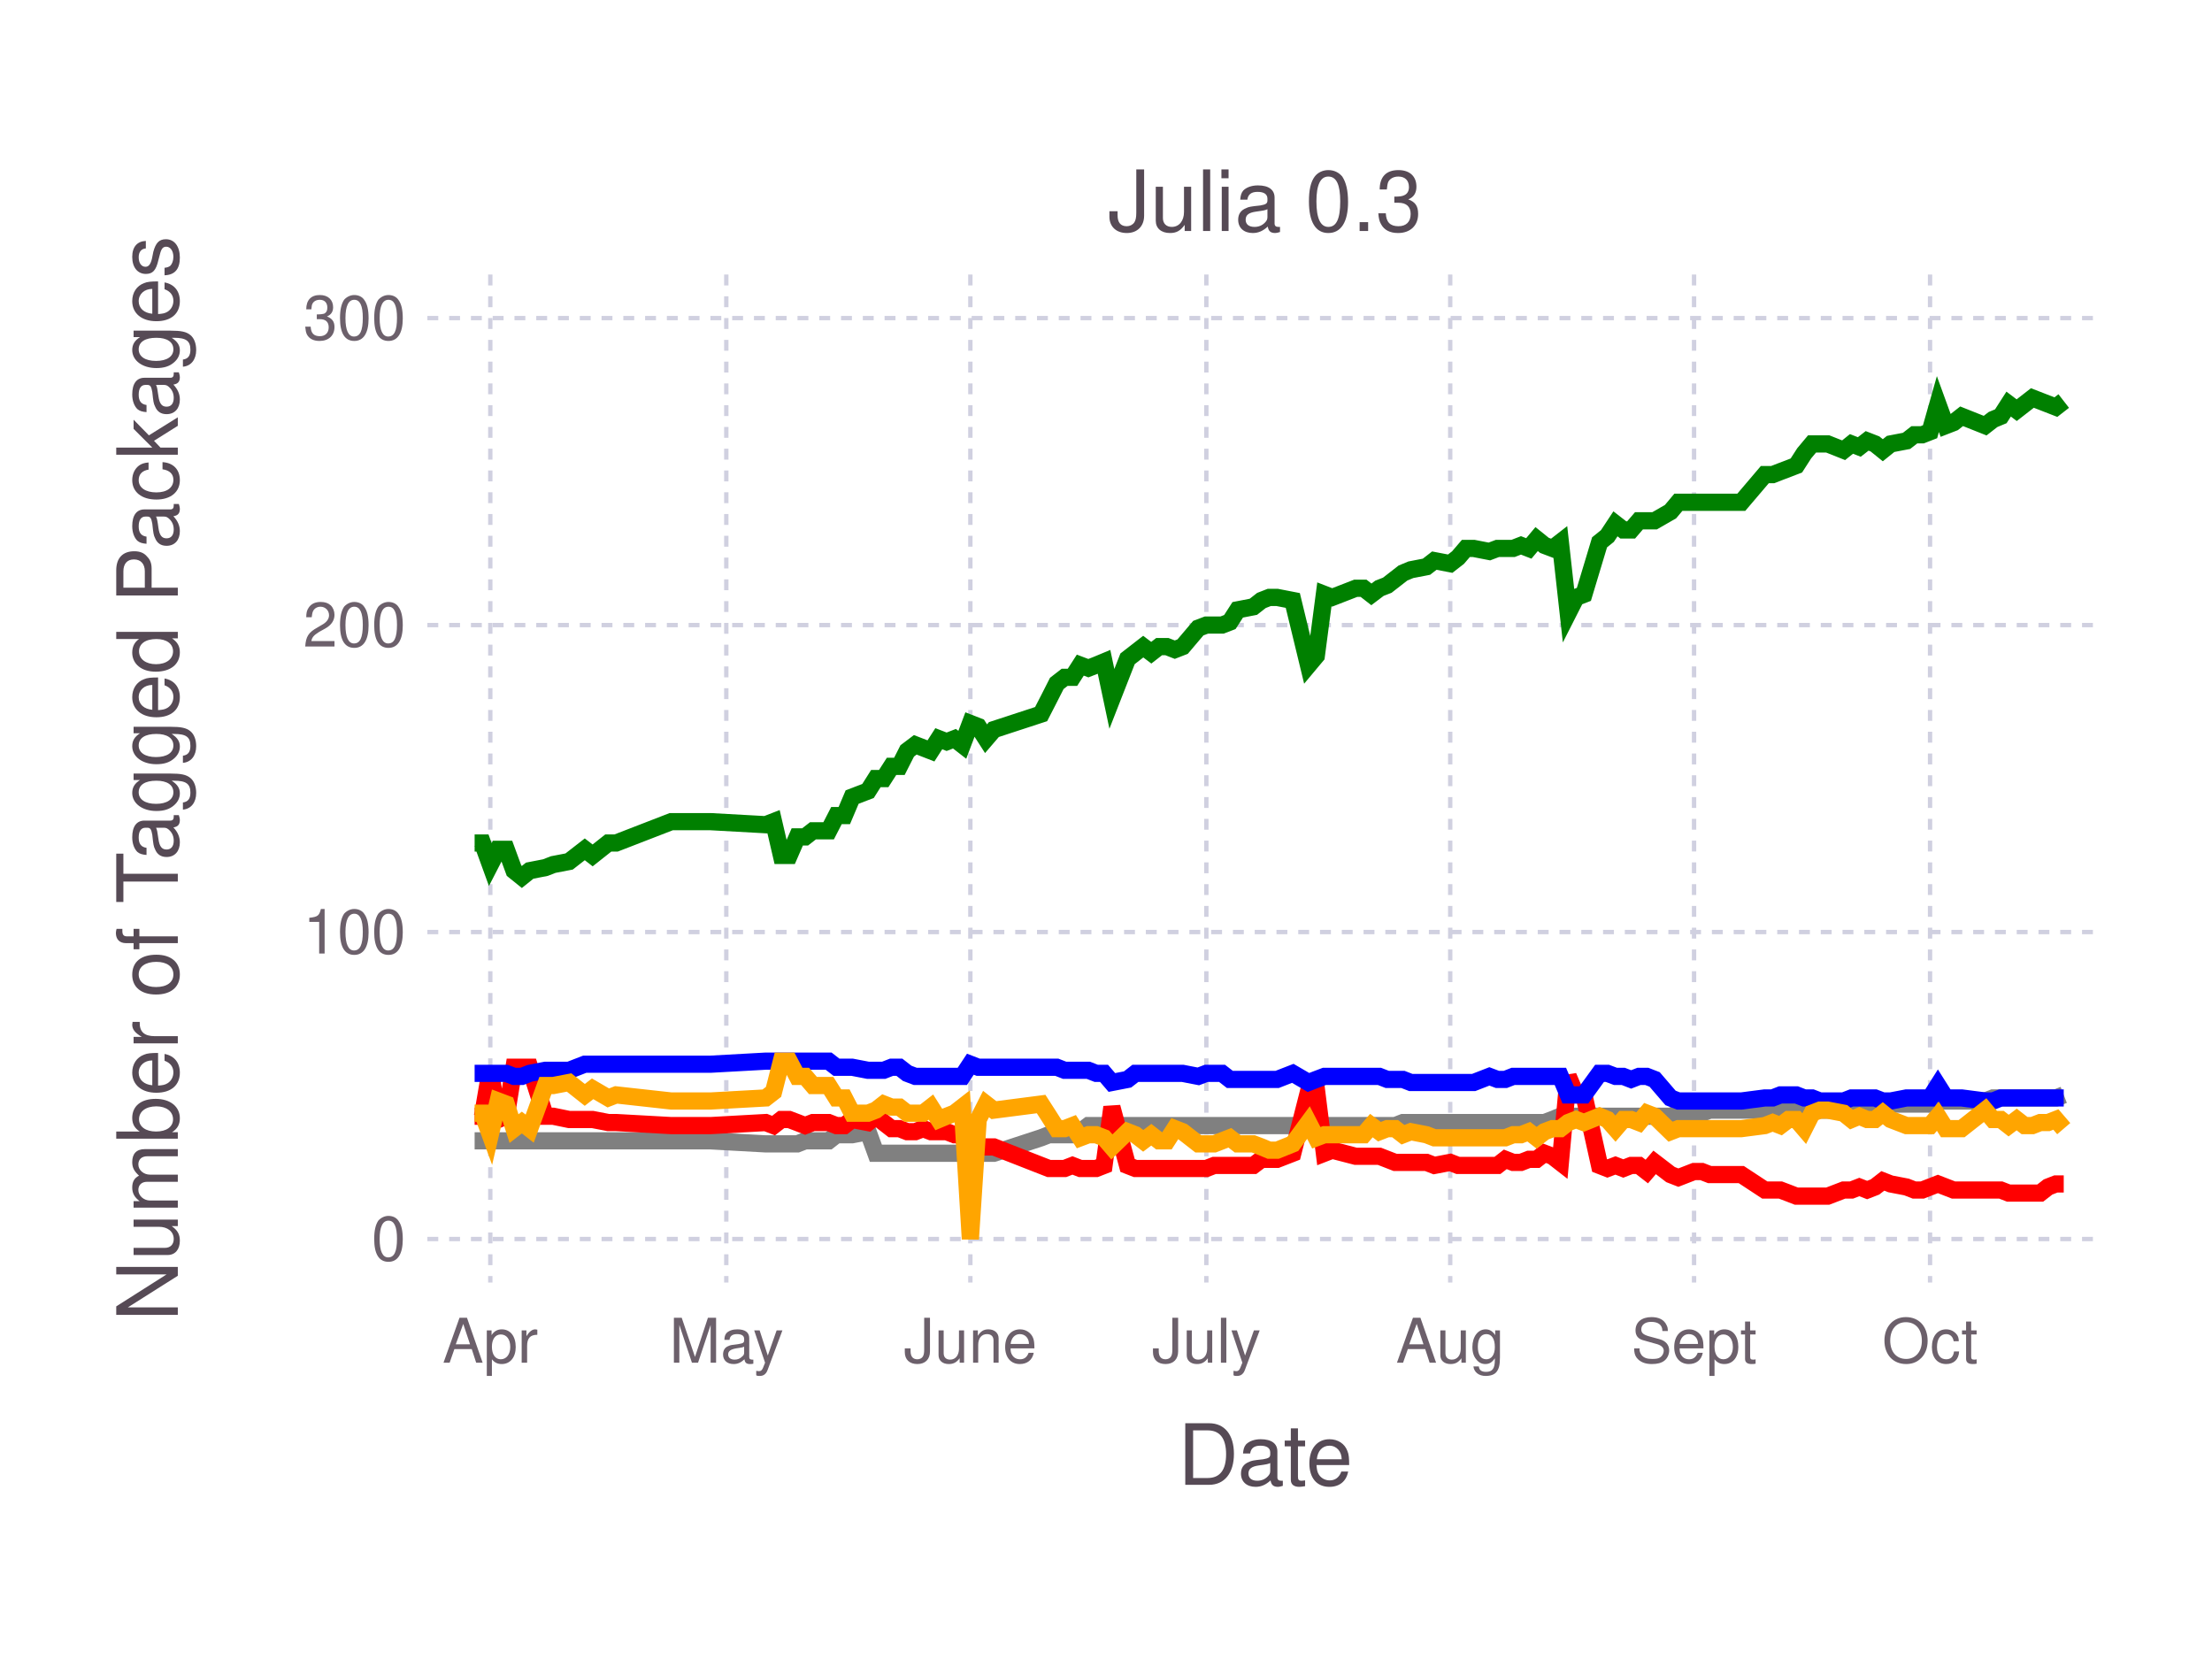
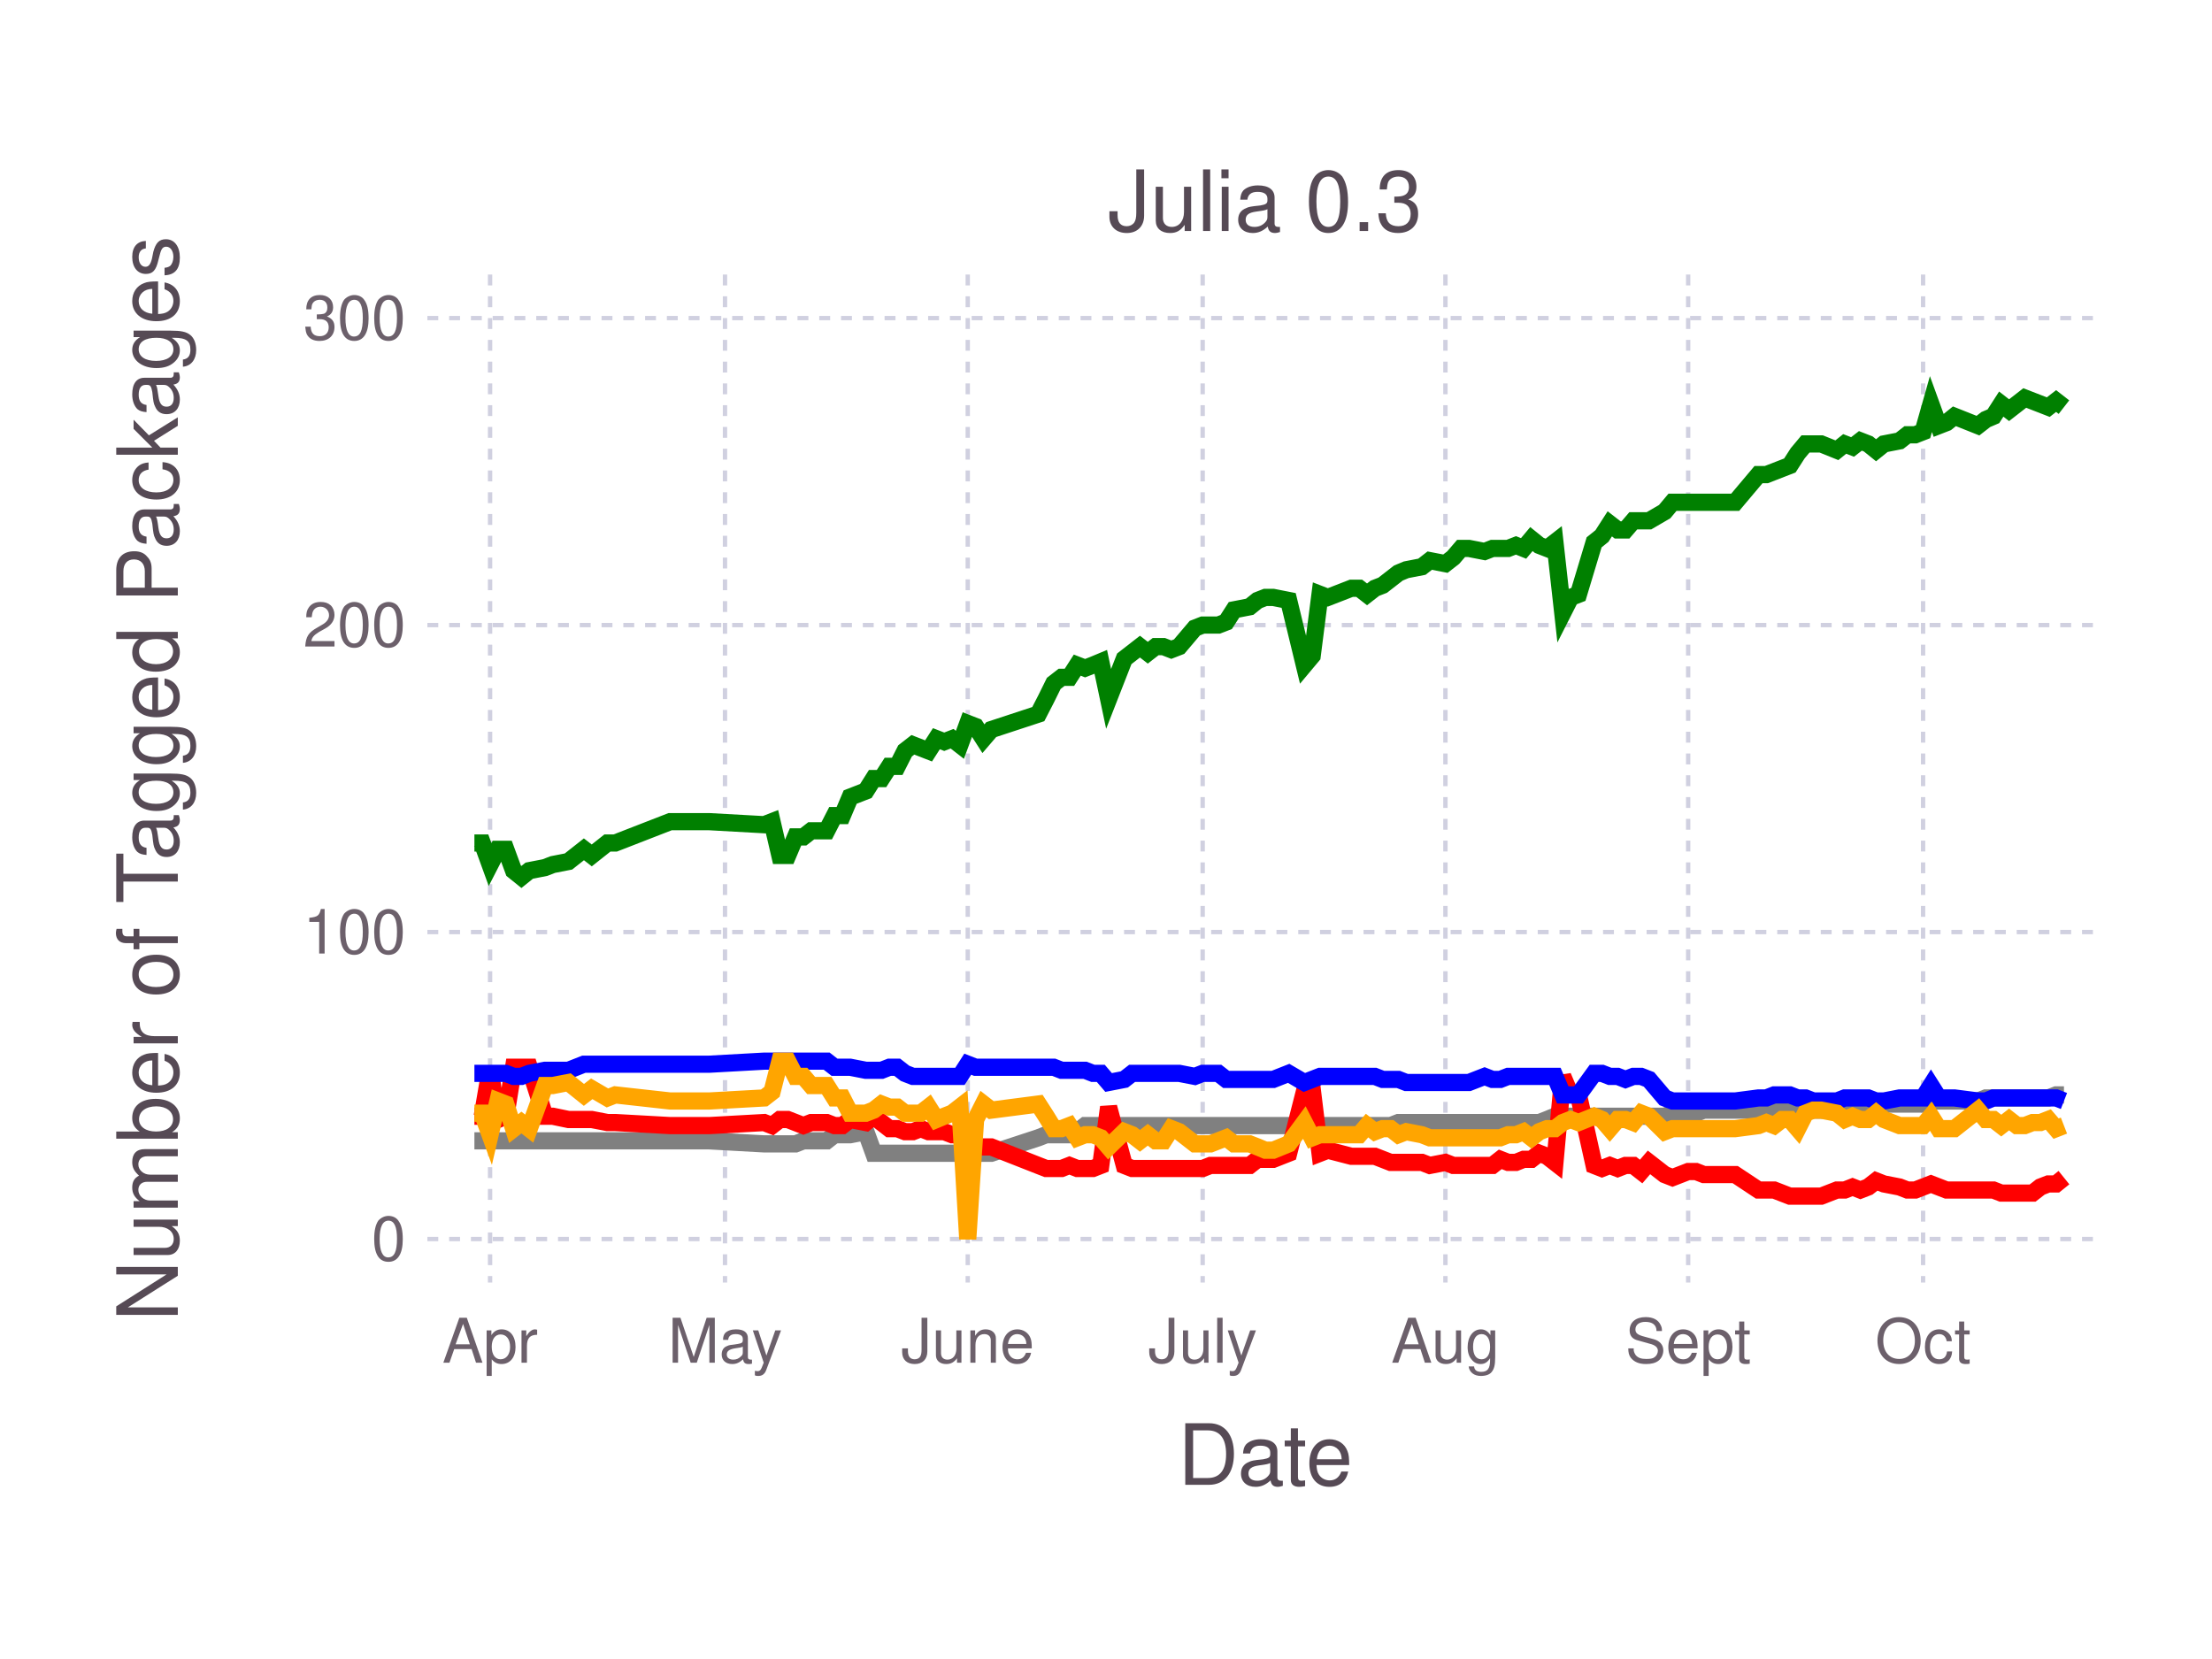
<svg xmlns="http://www.w3.org/2000/svg" version="1.2" width="101.6mm" height="76.2mm" viewBox="0 0 101.6 76.2" stroke="none" fill="#000000" stroke-width="0.3" font-size="3.88">
-   <g class="plotroot xscalable yscalable" id="fig-c9aa468b5d514eca81421c6f222fa9c7-element-1">
-     <g font-size="3.88" font-family="'PT Sans','Helvetica Neue','Helvetica',sans-serif" fill="#564A55" stroke="none" id="fig-c9aa468b5d514eca81421c6f222fa9c7-element-2">
+   <g class="plotroot xscalable yscalable" id="fig-23ea98053ca74995bd14544117910d28-element-1">
+     <g font-size="3.88" font-family="'PT Sans','Helvetica Neue','Helvetica',sans-serif" fill="#564A55" stroke="none" id="fig-23ea98053ca74995bd14544117910d28-element-2">
      <text x="58.12" y="68.2" text-anchor="middle">Date</text>
    </g>
-     <g class="guide xlabels" font-size="2.82" font-family="'PT Sans Caption','Helvetica Neue','Helvetica',sans-serif" fill="#6C606B" id="fig-c9aa468b5d514eca81421c6f222fa9c7-element-3">
-       <text x="22.52" y="62.59" text-anchor="middle">Apr</text>
-       <text x="33.36" y="62.59" text-anchor="middle">May</text>
-       <text x="44.57" y="62.59" text-anchor="middle">June</text>
-       <text x="55.41" y="62.59" text-anchor="middle">July</text>
-       <text x="66.61" y="62.59" text-anchor="middle">Aug</text>
-       <text x="77.81" y="62.59" text-anchor="middle">Sept</text>
-       <text x="88.65" y="62.59" text-anchor="middle">Oct</text>
+     <g class="guide xlabels" font-size="2.82" font-family="'PT Sans Caption','Helvetica Neue','Helvetica',sans-serif" fill="#6C606B" id="fig-23ea98053ca74995bd14544117910d28-element-3">
+       <text x="22.51" y="62.59" text-anchor="middle">Apr</text>
+       <text x="33.3" y="62.59" text-anchor="middle">May</text>
+       <text x="44.45" y="62.59" text-anchor="middle">June</text>
+       <text x="55.24" y="62.59" text-anchor="middle">July</text>
+       <text x="66.39" y="62.59" text-anchor="middle">Aug</text>
+       <text x="77.54" y="62.59" text-anchor="middle">Sept</text>
+       <text x="88.33" y="62.59" text-anchor="middle">Oct</text>
    </g>
-     <g clip-path="url(#fig-c9aa468b5d514eca81421c6f222fa9c7-element-5)" id="fig-c9aa468b5d514eca81421c6f222fa9c7-element-4">
-       <g pointer-events="visible" opacity="1" fill="none" stroke="none" class="guide background" id="fig-c9aa468b5d514eca81421c6f222fa9c7-element-6">
+     <g clip-path="url(#fig-23ea98053ca74995bd14544117910d28-element-5)" id="fig-23ea98053ca74995bd14544117910d28-element-4">
+       <g pointer-events="visible" opacity="1" fill="none" stroke="none" class="guide background" id="fig-23ea98053ca74995bd14544117910d28-element-6">
        <rect x="19.63" y="12.61" width="76.97" height="46.3" />
      </g>
-       <g class="guide ygridlines xfixed" stroke-dasharray="0.5,0.5" stroke-width="0.2" stroke="#D0D0E0" id="fig-c9aa468b5d514eca81421c6f222fa9c7-element-7">
+       <g class="guide ygridlines xfixed" stroke-dasharray="0.5,0.5" stroke-width="0.2" stroke="#D0D0E0" id="fig-23ea98053ca74995bd14544117910d28-element-7">
        <path fill="none" d="M19.63,56.91 L 96.6 56.91" />
        <path fill="none" d="M19.63,42.81 L 96.6 42.81" />
        <path fill="none" d="M19.63,28.71 L 96.6 28.71" />
        <path fill="none" d="M19.63,14.61 L 96.6 14.61" />
      </g>
-       <g class="guide xgridlines yfixed" stroke-dasharray="0.5,0.5" stroke-width="0.2" stroke="#D0D0E0" id="fig-c9aa468b5d514eca81421c6f222fa9c7-element-8">
-         <path fill="none" d="M22.52,12.61 L 22.52 58.91" />
-         <path fill="none" d="M33.36,12.61 L 33.36 58.91" />
-         <path fill="none" d="M44.57,12.61 L 44.57 58.91" />
-         <path fill="none" d="M55.41,12.61 L 55.41 58.91" />
-         <path fill="none" d="M66.61,12.61 L 66.61 58.91" />
-         <path fill="none" d="M77.81,12.61 L 77.81 58.91" />
-         <path fill="none" d="M88.65,12.61 L 88.65 58.91" />
+       <g class="guide xgridlines yfixed" stroke-dasharray="0.5,0.5" stroke-width="0.2" stroke="#D0D0E0" id="fig-23ea98053ca74995bd14544117910d28-element-8">
+         <path fill="none" d="M22.51,12.61 L 22.51 58.91" />
+         <path fill="none" d="M33.3,12.61 L 33.3 58.91" />
+         <path fill="none" d="M44.45,12.61 L 44.45 58.91" />
+         <path fill="none" d="M55.24,12.61 L 55.24 58.91" />
+         <path fill="none" d="M66.39,12.61 L 66.39 58.91" />
+         <path fill="none" d="M77.54,12.61 L 77.54 58.91" />
+         <path fill="none" d="M88.33,12.61 L 88.33 58.91" />
      </g>
-       <g class="plotpanel" id="fig-c9aa468b5d514eca81421c6f222fa9c7-element-9">
-         <g stroke-width="0.79" fill="none" class="geometry color_Package_was_untestable." stroke="#808080" id="fig-c9aa468b5d514eca81421c6f222fa9c7-element-10">
-           <path fill="none" d="M21.8,52.4 L 22.16 52.4 22.52 52.4 22.88 52.4 23.25 52.4 23.61 52.4 23.97 52.4 24.33 52.4 25.05 52.4 25.41 52.4 26.14 52.4 26.86 52.4 27.22 52.4 27.94 52.4 28.3 52.4 30.83 52.4 31.92 52.4 32.64 52.4 35.17 52.54 35.53 52.54 35.89 52.54 36.25 52.54 36.62 52.54 36.98 52.4 37.34 52.4 37.7 52.4 38.06 52.4 38.42 52.12 38.78 52.12 39.14 52.12 39.87 51.98 40.23 52.97 40.59 52.97 40.95 52.97 41.31 52.97 41.67 52.97 42.04 52.97 42.4 52.97 42.76 52.97 43.12 52.97 43.48 52.97 43.84 52.97 44.2 52.97 44.57 52.97 44.93 52.97 45.29 52.97 45.65 52.97 47.82 52.26 48.18 52.12 48.54 52.12 48.9 52.12 49.26 52.12 49.62 51.98 49.99 51.7 50.35 51.7 50.71 51.7 51.07 51.7 51.79 51.7 52.15 51.7 52.51 51.7 52.88 51.7 53.24 51.7 53.6 51.7 53.96 51.7 54.32 51.7 55.04 51.7 55.41 51.7 55.77 51.7 56.13 51.7 56.49 51.7 56.85 51.7 57.57 51.7 57.94 51.7 58.3 51.7 58.66 51.7 59.38 51.7 60.1 51.7 60.46 51.7 60.83 51.7 61.19 51.7 62.27 51.7 62.63 51.7 62.99 51.7 63.36 51.7 63.72 51.7 64.08 51.7 64.44 51.56 64.8 51.56 65.52 51.56 65.88 51.56 66.61 51.56 66.97 51.56 67.33 51.56 67.69 51.56 68.41 51.56 68.78 51.56 69.14 51.56 69.5 51.56 69.86 51.56 70.22 51.56 70.58 51.56 70.94 51.56 71.31 51.42 71.67 51.27 72.03 51.27 72.39 51.27 72.75 51.27 73.47 51.27 73.83 51.27 74.2 51.27 74.56 51.27 74.92 51.27 75.28 51.27 75.64 51.27 76 51.27 76.73 51.27 77.09 51.13 77.81 51.13 78.17 51.13 78.53 50.99 79.98 50.99 81.06 50.99 81.42 50.99 81.78 50.99 82.15 50.99 82.51 50.99 82.87 50.99 83.23 50.99 83.59 50.99 83.95 50.99 84.68 50.85 85.04 50.85 85.4 50.85 85.76 50.85 86.12 50.85 86.48 50.85 86.84 50.71 87.57 50.71 87.93 50.71 88.29 50.71 88.65 50.71 89.01 50.29 89.37 50.57 89.73 50.57 90.1 50.57 91.18 50.57 91.54 50.43 91.9 50.43 92.26 50.43 92.63 50.43 92.99 50.43 93.35 50.43 93.71 50.43 94.07 50.43 94.43 50.43 94.79 50.29" />
+       <g class="plotpanel" id="fig-23ea98053ca74995bd14544117910d28-element-9">
+         <g stroke-width="0.79" fill="none" class="geometry color_Package_was_untestable." stroke="#808080" id="fig-23ea98053ca74995bd14544117910d28-element-10">
+           <path fill="none" d="M21.79,52.4 L 22.15 52.4 22.51 52.4 22.87 52.4 23.23 52.4 23.59 52.4 23.95 52.4 24.31 52.4 25.03 52.4 25.39 52.4 26.11 52.4 26.82 52.4 27.18 52.4 27.9 52.4 28.26 52.4 30.78 52.4 31.86 52.4 32.58 52.4 35.1 52.54 35.46 52.54 35.82 52.54 36.18 52.54 36.54 52.54 36.9 52.4 37.26 52.4 37.61 52.4 37.97 52.4 38.33 52.12 38.69 52.12 39.05 52.12 39.77 51.98 40.13 52.97 40.49 52.97 40.85 52.97 41.21 52.97 41.57 52.97 41.93 52.97 42.29 52.97 42.65 52.97 43.01 52.97 43.37 52.97 43.73 52.97 44.09 52.97 44.45 52.97 44.81 52.97 45.17 52.97 45.53 52.97 47.69 52.26 48.05 52.12 48.4 52.12 48.76 52.12 49.12 52.12 49.48 51.98 49.84 51.7 50.2 51.7 50.56 51.7 50.92 51.7 51.64 51.7 52 51.7 52.36 51.7 52.72 51.7 53.08 51.7 53.44 51.7 53.8 51.7 54.16 51.7 54.88 51.7 55.24 51.7 55.6 51.7 55.96 51.7 56.32 51.7 56.68 51.7 57.4 51.7 57.76 51.7 58.12 51.7 58.48 51.7 59.19 51.7 59.91 51.7 60.27 51.7 60.63 51.7 60.99 51.7 62.07 51.7 62.43 51.7 62.79 51.7 63.15 51.7 63.51 51.7 63.87 51.7 64.23 51.56 64.59 51.56 65.31 51.56 65.67 51.56 66.39 51.56 66.75 51.56 67.11 51.56 67.47 51.56 68.19 51.56 68.55 51.56 68.91 51.56 69.27 51.56 69.63 51.56 69.98 51.56 70.34 51.56 70.7 51.56 71.06 51.42 71.42 51.27 71.78 51.27 72.14 51.27 72.5 51.27 73.22 51.27 73.58 51.27 73.94 51.27 74.3 51.27 74.66 51.27 75.02 51.27 75.38 51.27 75.74 51.27 76.46 51.27 76.82 51.13 77.54 51.13 77.9 51.13 78.26 50.99 79.7 50.99 80.77 50.99 81.13 50.99 81.49 50.99 81.85 50.99 82.21 50.99 82.57 50.99 82.93 50.99 83.29 50.99 83.65 50.99 84.37 50.85 84.73 50.85 85.09 50.85 85.45 50.85 85.81 50.85 86.17 50.85 86.53 50.71 87.25 50.71 87.61 50.71 87.97 50.71 88.33 50.71 88.69 50.29 89.05 50.57 89.41 50.57 89.77 50.57 90.85 50.57 91.21 50.43 91.56 50.43 91.92 50.43 92.28 50.43 92.64 50.43 93 50.43 93.36 50.43 93.72 50.43 94.08 50.43 94.44 50.29 94.8 50.29" />
        </g>
-         <g stroke-width="0.79" fill="none" class="geometry color_Package_doesn't_load." stroke="#FF0000" id="fig-c9aa468b5d514eca81421c6f222fa9c7-element-11">
-           <path fill="none" d="M21.8,51.27 L 22.16 51.27 22.52 49.16 22.88 51.42 23.25 51.27 23.61 49.02 23.97 49.02 24.33 49.02 25.05 51.27 25.41 51.27 26.14 51.42 26.86 51.42 27.22 51.42 27.94 51.56 28.3 51.56 30.83 51.7 31.92 51.7 32.64 51.7 35.17 51.56 35.53 51.7 35.89 51.42 36.25 51.42 36.62 51.56 36.98 51.7 37.34 51.56 37.7 51.56 38.06 51.56 38.42 51.7 38.78 51.7 39.14 51.42 39.87 51.56 40.23 51.27 40.59 51.56 40.95 51.84 41.31 51.84 41.67 51.98 42.04 51.98 42.4 51.84 42.76 51.98 43.12 51.98 43.48 51.98 43.84 52.12 44.2 52.12 44.57 53.25 44.93 52.68 45.29 52.68 45.65 52.68 47.82 53.53 48.18 53.67 48.54 53.67 48.9 53.67 49.26 53.53 49.62 53.67 49.99 53.67 50.35 53.67 50.71 53.53 51.07 50.85 51.79 53.53 52.15 53.67 52.51 53.67 52.88 53.67 53.24 53.67 53.6 53.67 53.96 53.67 54.32 53.67 55.04 53.67 55.41 53.67 55.77 53.53 56.13 53.53 56.49 53.53 56.85 53.53 57.57 53.53 57.94 53.25 58.3 53.25 58.66 53.25 59.38 52.97 60.1 50.15 60.46 50.01 60.83 52.97 61.19 52.83 62.27 53.11 62.63 53.11 62.99 53.11 63.36 53.11 63.72 53.25 64.08 53.39 64.44 53.39 64.8 53.39 65.52 53.39 65.88 53.53 66.61 53.39 66.97 53.53 67.33 53.53 67.69 53.53 68.41 53.53 68.78 53.53 69.14 53.25 69.5 53.39 69.86 53.39 70.22 53.25 70.58 53.25 70.94 52.97 71.31 53.11 71.67 53.39 72.03 49.44 72.39 50.29 72.75 50.29 73.47 53.53 73.83 53.67 74.2 53.53 74.56 53.67 74.92 53.53 75.28 53.53 75.64 53.81 76 53.39 76.73 53.95 77.09 54.09 77.81 53.81 78.17 53.81 78.53 53.95 79.98 53.95 81.06 54.66 81.42 54.66 81.78 54.66 82.15 54.8 82.51 54.94 82.87 54.94 83.23 54.94 83.59 54.94 83.95 54.94 84.68 54.66 85.04 54.66 85.4 54.52 85.76 54.66 86.12 54.52 86.48 54.24 86.84 54.38 87.57 54.52 87.93 54.66 88.29 54.66 88.65 54.52 89.01 54.38 89.37 54.52 89.73 54.66 90.1 54.66 91.18 54.66 91.54 54.66 91.9 54.66 92.26 54.8 92.63 54.8 92.99 54.8 93.35 54.8 93.71 54.8 94.07 54.52 94.43 54.38 94.79 54.38" />
+         <g stroke-width="0.79" fill="none" class="geometry color_Package_doesn't_load." stroke="#FF0000" id="fig-23ea98053ca74995bd14544117910d28-element-11">
+           <path fill="none" d="M21.79,51.27 L 22.15 51.27 22.51 49.16 22.87 51.42 23.23 51.27 23.59 49.02 23.95 49.02 24.31 49.02 25.03 51.27 25.39 51.27 26.11 51.42 26.82 51.42 27.18 51.42 27.9 51.56 28.26 51.56 30.78 51.7 31.86 51.7 32.58 51.7 35.1 51.56 35.46 51.7 35.82 51.42 36.18 51.42 36.54 51.56 36.9 51.7 37.26 51.56 37.61 51.56 37.97 51.56 38.33 51.7 38.69 51.7 39.05 51.42 39.77 51.56 40.13 51.27 40.49 51.56 40.85 51.84 41.21 51.84 41.57 51.98 41.93 51.98 42.29 51.84 42.65 51.98 43.01 51.98 43.37 51.98 43.73 52.12 44.09 52.12 44.45 53.25 44.81 52.68 45.17 52.68 45.53 52.68 47.69 53.53 48.05 53.67 48.4 53.67 48.76 53.67 49.12 53.53 49.48 53.67 49.84 53.67 50.2 53.67 50.56 53.53 50.92 50.85 51.64 53.53 52 53.67 52.36 53.67 52.72 53.67 53.08 53.67 53.44 53.67 53.8 53.67 54.16 53.67 54.88 53.67 55.24 53.67 55.6 53.53 55.96 53.53 56.32 53.53 56.68 53.53 57.4 53.53 57.76 53.25 58.12 53.25 58.48 53.25 59.19 52.97 59.91 50.15 60.27 50.01 60.63 52.97 60.99 52.83 62.07 53.11 62.43 53.11 62.79 53.11 63.15 53.11 63.51 53.25 63.87 53.39 64.23 53.39 64.59 53.39 65.31 53.39 65.67 53.53 66.39 53.39 66.75 53.53 67.11 53.53 67.47 53.53 68.19 53.53 68.55 53.53 68.91 53.25 69.27 53.39 69.63 53.39 69.98 53.25 70.34 53.25 70.7 52.97 71.06 53.11 71.42 53.39 71.78 49.44 72.14 50.29 72.5 50.29 73.22 53.53 73.58 53.67 73.94 53.53 74.3 53.67 74.66 53.53 75.02 53.53 75.38 53.81 75.74 53.39 76.46 53.95 76.82 54.09 77.54 53.81 77.9 53.81 78.26 53.95 79.7 53.95 80.77 54.66 81.13 54.66 81.49 54.66 81.85 54.8 82.21 54.94 82.57 54.94 82.93 54.94 83.29 54.94 83.65 54.94 84.37 54.66 84.73 54.66 85.09 54.52 85.45 54.66 85.81 54.52 86.17 54.24 86.53 54.38 87.25 54.52 87.61 54.66 87.97 54.66 88.33 54.52 88.69 54.38 89.05 54.52 89.41 54.66 89.77 54.66 90.85 54.66 91.21 54.66 91.56 54.66 91.92 54.8 92.28 54.8 92.64 54.8 93 54.8 93.36 54.8 93.72 54.52 94.08 54.38 94.44 54.38 94.8 54.09" />
        </g>
-         <g stroke-width="0.79" fill="none" class="geometry color_No_tests,_but_package_loads." stroke="#0000FF" id="fig-c9aa468b5d514eca81421c6f222fa9c7-element-12">
-           <path fill="none" d="M21.8,49.3 L 22.16 49.3 22.52 49.3 22.88 49.3 23.25 49.3 23.61 49.44 23.97 49.44 24.33 49.3 25.05 49.16 25.41 49.16 26.14 49.16 26.86 48.88 27.22 48.88 27.94 48.88 28.3 48.88 30.83 48.88 31.92 48.88 32.64 48.88 35.17 48.74 35.53 48.74 35.89 48.74 36.25 48.74 36.62 48.74 36.98 48.74 37.34 48.74 37.7 48.74 38.06 48.74 38.42 49.02 38.78 49.02 39.14 49.02 39.87 49.16 40.23 49.16 40.59 49.16 40.95 49.02 41.31 49.02 41.67 49.3 42.04 49.44 42.4 49.44 42.76 49.44 43.12 49.44 43.48 49.44 43.84 49.44 44.2 49.44 44.57 48.88 44.93 49.02 45.29 49.02 45.65 49.02 47.82 49.02 48.18 49.02 48.54 49.02 48.9 49.16 49.26 49.16 49.62 49.16 49.99 49.16 50.35 49.3 50.71 49.3 51.07 49.72 51.79 49.58 52.15 49.3 52.51 49.3 52.88 49.3 53.24 49.3 53.6 49.3 53.96 49.3 54.32 49.3 55.04 49.44 55.41 49.3 55.77 49.3 56.13 49.3 56.49 49.58 56.85 49.58 57.57 49.58 57.94 49.58 58.3 49.58 58.66 49.58 59.38 49.3 60.1 49.72 60.46 49.58 60.83 49.44 61.19 49.44 62.27 49.44 62.63 49.44 62.99 49.44 63.36 49.44 63.72 49.58 64.08 49.58 64.44 49.58 64.8 49.72 65.52 49.72 65.88 49.72 66.61 49.72 66.97 49.72 67.33 49.72 67.69 49.72 68.41 49.44 68.78 49.58 69.14 49.58 69.5 49.44 69.86 49.44 70.22 49.44 70.58 49.44 70.94 49.44 71.31 49.44 71.67 49.44 72.03 50.29 72.39 50.29 72.75 50.29 73.47 49.3 73.83 49.3 74.2 49.44 74.56 49.44 74.92 49.58 75.28 49.44 75.64 49.44 76 49.58 76.73 50.43 77.09 50.57 77.81 50.57 78.17 50.57 78.53 50.57 79.98 50.57 81.06 50.43 81.42 50.43 81.78 50.29 82.15 50.29 82.51 50.29 82.87 50.43 83.23 50.43 83.59 50.57 83.95 50.57 84.68 50.57 85.04 50.43 85.4 50.43 85.76 50.43 86.12 50.43 86.48 50.57 86.84 50.57 87.57 50.43 87.93 50.43 88.29 50.43 88.65 50.43 89.01 49.86 89.37 50.43 89.73 50.43 90.1 50.43 91.18 50.57 91.54 50.57 91.9 50.43 92.26 50.43 92.63 50.43 92.99 50.43 93.35 50.43 93.71 50.43 94.07 50.43 94.43 50.43 94.79 50.43" />
+         <g stroke-width="0.79" fill="none" class="geometry color_No_tests,_but_package_loads." stroke="#0000FF" id="fig-23ea98053ca74995bd14544117910d28-element-12">
+           <path fill="none" d="M21.79,49.3 L 22.15 49.3 22.51 49.3 22.87 49.3 23.23 49.3 23.59 49.44 23.95 49.44 24.31 49.3 25.03 49.16 25.39 49.16 26.11 49.16 26.82 48.88 27.18 48.88 27.9 48.88 28.26 48.88 30.78 48.88 31.86 48.88 32.58 48.88 35.1 48.74 35.46 48.74 35.82 48.74 36.18 48.74 36.54 48.74 36.9 48.74 37.26 48.74 37.61 48.74 37.97 48.74 38.33 49.02 38.69 49.02 39.05 49.02 39.77 49.16 40.13 49.16 40.49 49.16 40.85 49.02 41.21 49.02 41.57 49.3 41.93 49.44 42.29 49.44 42.65 49.44 43.01 49.44 43.37 49.44 43.73 49.44 44.09 49.44 44.45 48.88 44.81 49.02 45.17 49.02 45.53 49.02 47.69 49.02 48.05 49.02 48.4 49.02 48.76 49.16 49.12 49.16 49.48 49.16 49.84 49.16 50.2 49.3 50.56 49.3 50.92 49.72 51.64 49.58 52 49.3 52.36 49.3 52.72 49.3 53.08 49.3 53.44 49.3 53.8 49.3 54.16 49.3 54.88 49.44 55.24 49.3 55.6 49.3 55.96 49.3 56.32 49.58 56.68 49.58 57.4 49.58 57.76 49.58 58.12 49.58 58.48 49.58 59.19 49.3 59.91 49.72 60.27 49.58 60.63 49.44 60.99 49.44 62.07 49.44 62.43 49.44 62.79 49.44 63.15 49.44 63.51 49.58 63.87 49.58 64.23 49.58 64.59 49.72 65.31 49.72 65.67 49.72 66.39 49.72 66.75 49.72 67.11 49.72 67.47 49.72 68.19 49.44 68.55 49.58 68.91 49.58 69.27 49.44 69.63 49.44 69.98 49.44 70.34 49.44 70.7 49.44 71.06 49.44 71.42 49.44 71.78 50.29 72.14 50.29 72.5 50.29 73.22 49.3 73.58 49.3 73.94 49.44 74.3 49.44 74.66 49.58 75.02 49.44 75.38 49.44 75.74 49.58 76.46 50.43 76.82 50.57 77.54 50.57 77.9 50.57 78.26 50.57 79.7 50.57 80.77 50.43 81.13 50.43 81.49 50.29 81.85 50.29 82.21 50.29 82.57 50.43 82.93 50.43 83.29 50.57 83.65 50.57 84.37 50.57 84.73 50.43 85.09 50.43 85.45 50.43 85.81 50.43 86.17 50.57 86.53 50.57 87.25 50.43 87.61 50.43 87.97 50.43 88.33 50.43 88.69 49.86 89.05 50.43 89.41 50.43 89.77 50.43 90.85 50.57 91.21 50.57 91.56 50.43 91.92 50.43 92.28 50.43 92.64 50.43 93 50.43 93.36 50.43 93.72 50.43 94.08 50.43 94.44 50.43 94.8 50.57" />
        </g>
-         <g stroke-width="0.79" fill="none" class="geometry color_Tests_fail,_but_package_loads." stroke="#FFA500" id="fig-c9aa468b5d514eca81421c6f222fa9c7-element-13">
-           <path fill="none" d="M21.8,51.13 L 22.16 51.13 22.52 52.12 22.88 50.57 23.25 50.71 23.61 51.84 23.97 51.56 24.33 51.84 25.05 49.86 25.41 49.86 26.14 49.72 26.86 50.29 27.22 50.01 27.94 50.43 28.3 50.29 30.83 50.57 31.92 50.57 32.64 50.57 35.17 50.43 35.53 50.15 35.89 48.74 36.25 48.74 36.62 49.44 36.98 49.44 37.34 49.86 37.7 49.86 38.06 49.86 38.42 50.43 38.78 50.43 39.14 51.13 39.87 51.13 40.23 50.99 40.59 50.71 40.95 50.85 41.31 50.85 41.67 51.13 42.04 51.13 42.4 51.13 42.76 50.85 43.12 51.42 43.48 51.27 43.84 51.13 44.2 50.85 44.57 56.91 44.93 51.42 45.29 50.71 45.65 50.99 47.82 50.71 48.18 51.27 48.54 51.84 48.9 51.84 49.26 51.7 49.62 52.26 49.99 52.12 50.35 52.12 50.71 52.26 51.07 52.68 51.79 51.98 52.15 52.12 52.51 52.4 52.88 52.12 53.24 52.4 53.6 52.4 53.96 51.84 54.32 51.98 55.04 52.54 55.41 52.54 55.77 52.54 56.13 52.4 56.49 52.26 56.85 52.54 57.57 52.54 57.94 52.68 58.3 52.83 58.66 52.83 59.38 52.54 60.1 51.56 60.46 52.26 60.83 52.12 61.19 52.12 62.27 52.12 62.63 52.12 62.99 51.7 63.36 51.98 63.72 51.84 64.08 51.84 64.44 52.12 64.8 51.98 65.52 52.12 65.88 52.26 66.61 52.26 66.97 52.26 67.33 52.26 67.69 52.26 68.41 52.26 68.78 52.26 69.14 52.26 69.5 52.12 69.86 52.12 70.22 51.98 70.58 52.26 70.94 51.98 71.31 51.84 71.67 51.84 72.03 51.56 72.39 51.42 72.75 51.56 73.47 51.27 73.83 51.42 74.2 51.84 74.56 51.42 74.92 51.42 75.28 51.56 75.64 51.13 76 51.27 76.73 51.98 77.09 51.84 77.81 51.84 78.17 51.84 78.53 51.84 79.98 51.84 81.06 51.7 81.42 51.56 81.78 51.7 82.15 51.42 82.51 51.42 82.87 51.84 83.23 51.13 83.59 50.99 83.95 50.99 84.68 51.13 85.04 51.42 85.4 51.27 85.76 51.42 86.12 51.42 86.48 51.13 86.84 51.42 87.57 51.7 87.93 51.7 88.29 51.7 88.65 51.7 89.01 51.27 89.37 51.84 89.73 51.84 90.1 51.84 91.18 50.99 91.54 51.42 91.9 51.42 92.26 51.7 92.63 51.42 92.99 51.7 93.35 51.7 93.71 51.56 94.07 51.56 94.43 51.42 94.79 51.84" />
+         <g stroke-width="0.79" fill="none" class="geometry color_Tests_fail,_but_package_loads." stroke="#FFA500" id="fig-23ea98053ca74995bd14544117910d28-element-13">
+           <path fill="none" d="M21.79,51.13 L 22.15 51.13 22.51 52.12 22.87 50.57 23.23 50.71 23.59 51.84 23.95 51.56 24.31 51.84 25.03 49.86 25.39 49.86 26.11 49.72 26.82 50.29 27.18 50.01 27.9 50.43 28.26 50.29 30.78 50.57 31.86 50.57 32.58 50.57 35.1 50.43 35.46 50.15 35.82 48.74 36.18 48.74 36.54 49.44 36.9 49.44 37.26 49.86 37.61 49.86 37.97 49.86 38.33 50.43 38.69 50.43 39.05 51.13 39.77 51.13 40.13 50.99 40.49 50.71 40.85 50.85 41.21 50.85 41.57 51.13 41.93 51.13 42.29 51.13 42.65 50.85 43.01 51.42 43.37 51.27 43.73 51.13 44.09 50.85 44.45 56.91 44.81 51.42 45.17 50.71 45.53 50.99 47.69 50.71 48.05 51.27 48.4 51.84 48.76 51.84 49.12 51.7 49.48 52.26 49.84 52.12 50.2 52.12 50.56 52.26 50.92 52.68 51.64 51.98 52 52.12 52.36 52.4 52.72 52.12 53.08 52.4 53.44 52.4 53.8 51.84 54.16 51.98 54.88 52.54 55.24 52.54 55.6 52.54 55.96 52.4 56.32 52.26 56.68 52.54 57.4 52.54 57.76 52.68 58.12 52.83 58.48 52.83 59.19 52.54 59.91 51.56 60.27 52.26 60.63 52.12 60.99 52.12 62.07 52.12 62.43 52.12 62.79 51.7 63.15 51.98 63.51 51.84 63.87 51.84 64.23 52.12 64.59 51.98 65.31 52.12 65.67 52.26 66.39 52.26 66.75 52.26 67.11 52.26 67.47 52.26 68.19 52.26 68.55 52.26 68.91 52.26 69.27 52.12 69.63 52.12 69.98 51.98 70.34 52.26 70.7 51.98 71.06 51.84 71.42 51.84 71.78 51.56 72.14 51.42 72.5 51.56 73.22 51.27 73.58 51.42 73.94 51.84 74.3 51.42 74.66 51.42 75.02 51.56 75.38 51.13 75.74 51.27 76.46 51.98 76.82 51.84 77.54 51.84 77.9 51.84 78.26 51.84 79.7 51.84 80.77 51.7 81.13 51.56 81.49 51.7 81.85 51.42 82.21 51.42 82.57 51.84 82.93 51.13 83.29 50.99 83.65 50.99 84.37 51.13 84.73 51.42 85.09 51.27 85.45 51.42 85.81 51.42 86.17 51.13 86.53 51.42 87.25 51.7 87.61 51.7 87.97 51.7 88.33 51.7 88.69 51.27 89.05 51.84 89.41 51.84 89.77 51.84 90.85 50.99 91.21 51.42 91.56 51.42 91.92 51.7 92.28 51.42 92.64 51.7 93 51.7 93.36 51.56 93.72 51.56 94.08 51.42 94.44 51.84 94.8 51.7" />
        </g>
-         <g stroke-width="0.79" fill="none" class="geometry color_Tests_pass." stroke="#008000" id="fig-c9aa468b5d514eca81421c6f222fa9c7-element-14">
-           <path fill="none" d="M21.8,38.72 L 22.16 38.72 22.52 39.71 22.88 39.01 23.25 39.01 23.61 39.99 23.97 40.28 24.33 39.99 25.05 39.85 25.41 39.71 26.14 39.57 26.86 39.01 27.22 39.29 27.94 38.72 28.3 38.72 30.83 37.74 31.92 37.74 32.64 37.74 35.17 37.88 35.53 37.74 35.89 39.29 36.25 39.29 36.62 38.44 36.98 38.44 37.34 38.16 37.7 38.16 38.06 38.16 38.42 37.46 38.78 37.46 39.14 36.61 39.87 36.33 40.23 35.76 40.59 35.76 40.95 35.2 41.31 35.2 41.67 34.49 42.04 34.21 42.4 34.35 42.76 34.49 43.12 33.93 43.48 34.07 43.84 33.93 44.2 34.21 44.57 33.23 44.93 33.37 45.29 33.93 45.65 33.51 47.82 32.8 48.18 32.1 48.54 31.39 48.9 31.11 49.26 31.11 49.62 30.55 49.99 30.69 50.35 30.55 50.71 30.4 51.07 32.1 51.79 30.26 52.15 29.98 52.51 29.7 52.88 29.98 53.24 29.7 53.6 29.7 53.96 29.84 54.32 29.7 55.04 28.85 55.41 28.71 55.77 28.71 56.13 28.71 56.49 28.57 56.85 28.01 57.57 27.87 57.94 27.58 58.3 27.44 58.66 27.44 59.38 27.58 60.1 30.55 60.46 30.12 60.83 27.3 61.19 27.44 62.27 27.02 62.63 27.02 62.99 27.3 63.36 27.02 63.72 26.88 64.08 26.6 64.44 26.32 64.8 26.17 65.52 26.03 65.88 25.75 66.61 25.89 66.97 25.61 67.33 25.19 67.69 25.19 68.41 25.33 68.78 25.19 69.14 25.19 69.5 25.19 69.86 25.05 70.22 25.19 70.58 24.76 70.94 25.05 71.31 25.19 71.67 24.91 72.03 28.15 72.39 27.44 72.75 27.3 73.47 24.91 73.83 24.62 74.2 24.06 74.56 24.34 74.92 24.34 75.28 23.92 75.64 23.92 76 23.92 76.73 23.5 77.09 23.07 77.81 23.07 78.17 23.07 78.53 23.07 79.98 23.07 81.06 21.8 81.42 21.8 81.78 21.66 82.15 21.52 82.51 21.38 82.87 20.82 83.23 20.39 83.59 20.39 83.95 20.39 84.68 20.68 85.04 20.39 85.4 20.53 85.76 20.25 86.12 20.39 86.48 20.68 86.84 20.39 87.57 20.25 87.93 19.97 88.29 19.97 88.65 19.83 89.01 18.56 89.37 19.55 89.73 19.41 90.1 19.12 91.18 19.55 91.54 19.27 91.9 19.12 92.26 18.56 92.63 18.84 92.99 18.56 93.35 18.28 93.71 18.42 94.07 18.56 94.43 18.7 94.79 18.42" />
+         <g stroke-width="0.79" fill="none" class="geometry color_Tests_pass." stroke="#008000" id="fig-23ea98053ca74995bd14544117910d28-element-14">
+           <path fill="none" d="M21.79,38.72 L 22.15 38.72 22.51 39.71 22.87 39.01 23.23 39.01 23.59 39.99 23.95 40.28 24.31 39.99 25.03 39.85 25.39 39.71 26.11 39.57 26.82 39.01 27.18 39.29 27.9 38.72 28.26 38.72 30.78 37.74 31.86 37.74 32.58 37.74 35.1 37.88 35.46 37.74 35.82 39.29 36.18 39.29 36.54 38.44 36.9 38.44 37.26 38.16 37.61 38.16 37.97 38.16 38.33 37.46 38.69 37.46 39.05 36.61 39.77 36.33 40.13 35.76 40.49 35.76 40.85 35.2 41.21 35.2 41.57 34.49 41.93 34.21 42.29 34.35 42.65 34.49 43.01 33.93 43.37 34.07 43.73 33.93 44.09 34.21 44.45 33.23 44.81 33.37 45.17 33.93 45.53 33.51 47.69 32.8 48.05 32.1 48.4 31.39 48.76 31.11 49.12 31.11 49.48 30.55 49.84 30.69 50.2 30.55 50.56 30.4 50.92 32.1 51.64 30.26 52 29.98 52.36 29.7 52.72 29.98 53.08 29.7 53.44 29.7 53.8 29.84 54.16 29.7 54.88 28.85 55.24 28.71 55.6 28.71 55.96 28.71 56.32 28.57 56.68 28.01 57.4 27.87 57.76 27.58 58.12 27.44 58.48 27.44 59.19 27.58 59.91 30.55 60.27 30.12 60.63 27.3 60.99 27.44 62.07 27.02 62.43 27.02 62.79 27.3 63.15 27.02 63.51 26.88 63.87 26.6 64.23 26.32 64.59 26.17 65.31 26.03 65.67 25.75 66.39 25.89 66.75 25.61 67.11 25.19 67.47 25.19 68.19 25.33 68.55 25.19 68.91 25.19 69.27 25.19 69.63 25.05 69.98 25.19 70.34 24.76 70.7 25.05 71.06 25.19 71.42 24.91 71.78 28.15 72.14 27.44 72.5 27.3 73.22 24.91 73.58 24.62 73.94 24.06 74.3 24.34 74.66 24.34 75.02 23.92 75.38 23.92 75.74 23.92 76.46 23.5 76.82 23.07 77.54 23.07 77.9 23.07 78.26 23.07 79.7 23.07 80.77 21.8 81.13 21.8 81.49 21.66 81.85 21.52 82.21 21.38 82.57 20.82 82.93 20.39 83.29 20.39 83.65 20.39 84.37 20.68 84.73 20.39 85.09 20.53 85.45 20.25 85.81 20.39 86.17 20.68 86.53 20.39 87.25 20.25 87.61 19.97 87.97 19.97 88.33 19.83 88.69 18.56 89.05 19.55 89.41 19.41 89.77 19.12 90.85 19.55 91.21 19.27 91.56 19.12 91.92 18.56 92.28 18.84 92.64 18.56 93 18.28 93.36 18.42 93.72 18.56 94.08 18.7 94.44 18.42 94.8 18.7" />
        </g>
      </g>
    </g>
-     <g class="guide ylabels" font-size="2.82" font-family="'PT Sans Caption','Helvetica Neue','Helvetica',sans-serif" fill="#6C606B" id="fig-c9aa468b5d514eca81421c6f222fa9c7-element-15">
+     <g class="guide ylabels" font-size="2.82" font-family="'PT Sans Caption','Helvetica Neue','Helvetica',sans-serif" fill="#6C606B" id="fig-23ea98053ca74995bd14544117910d28-element-15">
      <text x="18.63" y="56.91" text-anchor="end" dy="0.35em">0</text>
      <text x="18.63" y="42.81" text-anchor="end" dy="0.35em">100</text>
      <text x="18.63" y="28.71" text-anchor="end" dy="0.35em">200</text>
      <text x="18.63" y="14.61" text-anchor="end" dy="0.35em">300</text>
    </g>
-     <g font-size="3.88" font-family="'PT Sans','Helvetica Neue','Helvetica',sans-serif" fill="#564A55" stroke="none" id="fig-c9aa468b5d514eca81421c6f222fa9c7-element-16">
+     <g font-size="3.88" font-family="'PT Sans','Helvetica Neue','Helvetica',sans-serif" fill="#564A55" stroke="none" id="fig-23ea98053ca74995bd14544117910d28-element-16">
      <text x="8.81" y="33.76" text-anchor="middle" dy="0.35em" transform="rotate(-90, 8.81, 35.76)">Number of Tagged Packages</text>
    </g>
-     <g font-size="3.88" font-family="'PT Sans','Helvetica Neue','Helvetica',sans-serif" fill="#564A55" stroke="none" id="fig-c9aa468b5d514eca81421c6f222fa9c7-element-17">
+     <g font-size="3.88" font-family="'PT Sans','Helvetica Neue','Helvetica',sans-serif" fill="#564A55" stroke="none" id="fig-23ea98053ca74995bd14544117910d28-element-17">
      <text x="58.12" y="10.61" text-anchor="middle">Julia 0.3</text>
    </g>
  </g>
  <defs>
-     <clipPath id="fig-c9aa468b5d514eca81421c6f222fa9c7-element-5">
+     <clipPath id="fig-23ea98053ca74995bd14544117910d28-element-5">
      <path d="M19.63,12.61 L 96.6 12.61 96.6 58.91 19.63 58.91" />
    </clipPath>
  </defs>
</svg>
